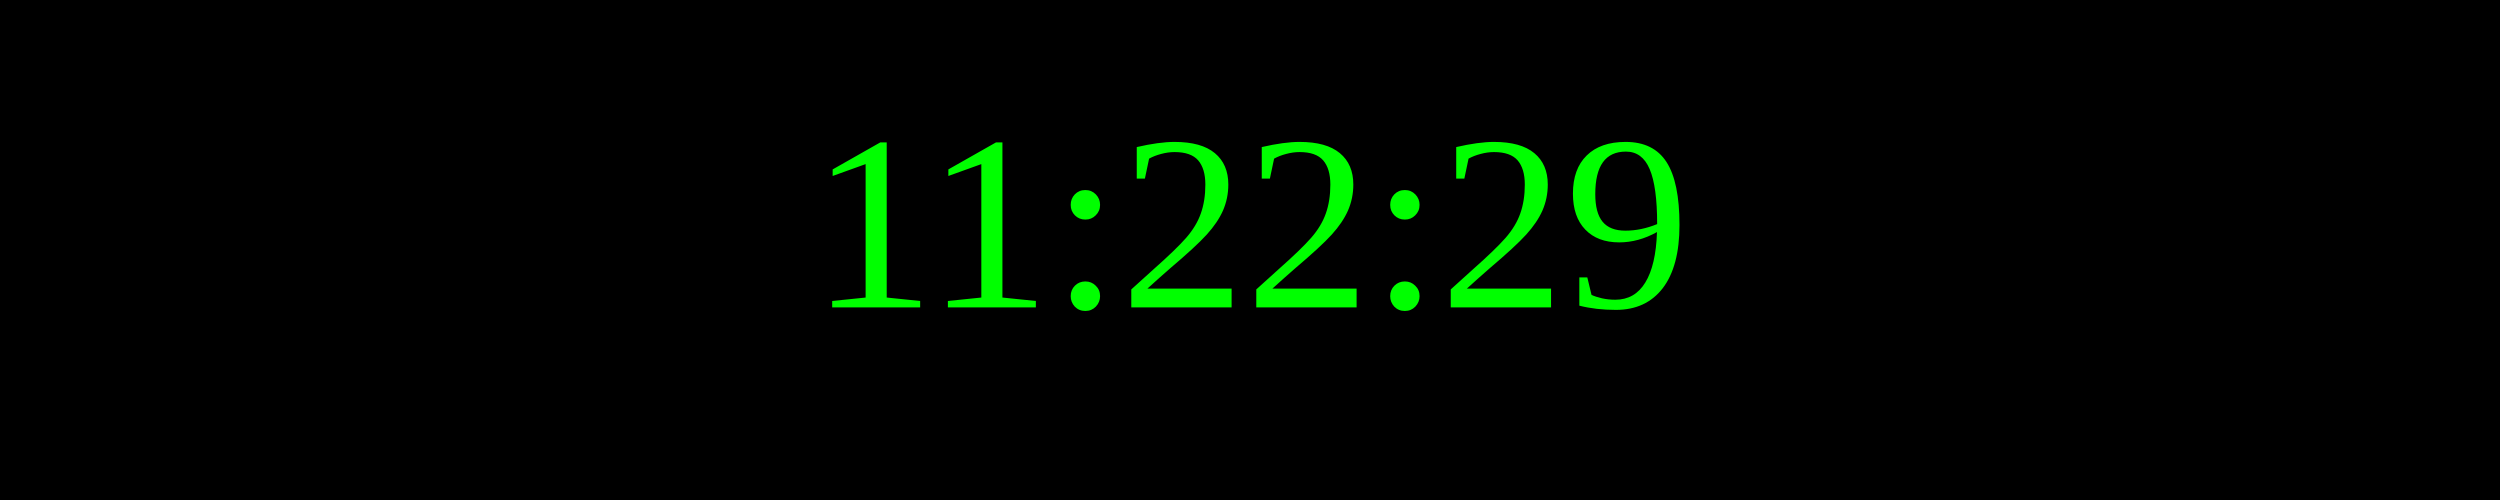
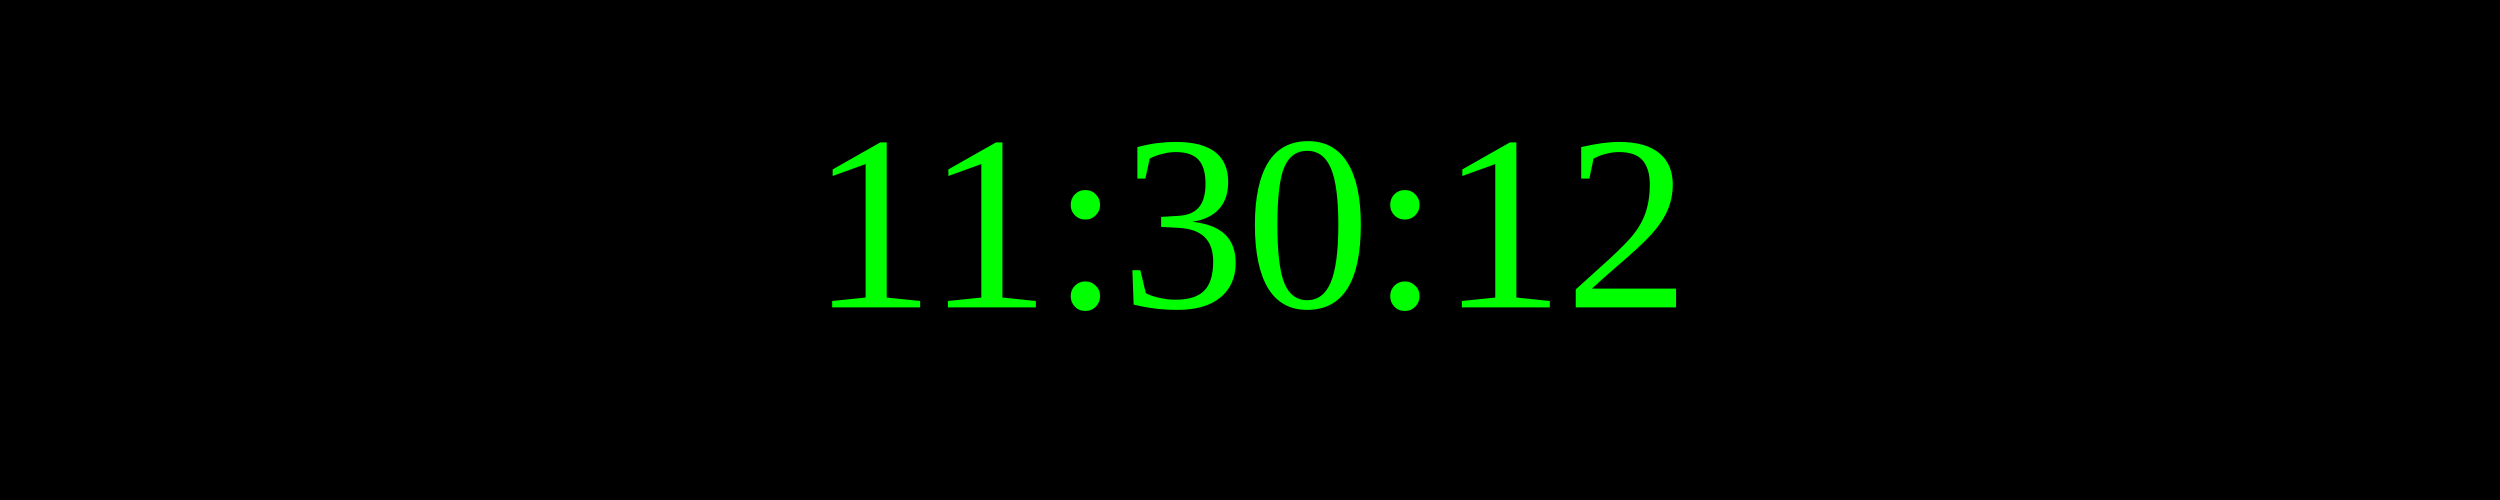
<svg xmlns="http://www.w3.org/2000/svg" width="250" height="50">
  <rect width="100%" height="100%" fill="black" />
  <text x="50%" y="50%" font-size="25" fill="lime" text-anchor="middle" dominant-baseline="middle">
- 11:22:29
+ 11:30:12
</text>
</svg>
